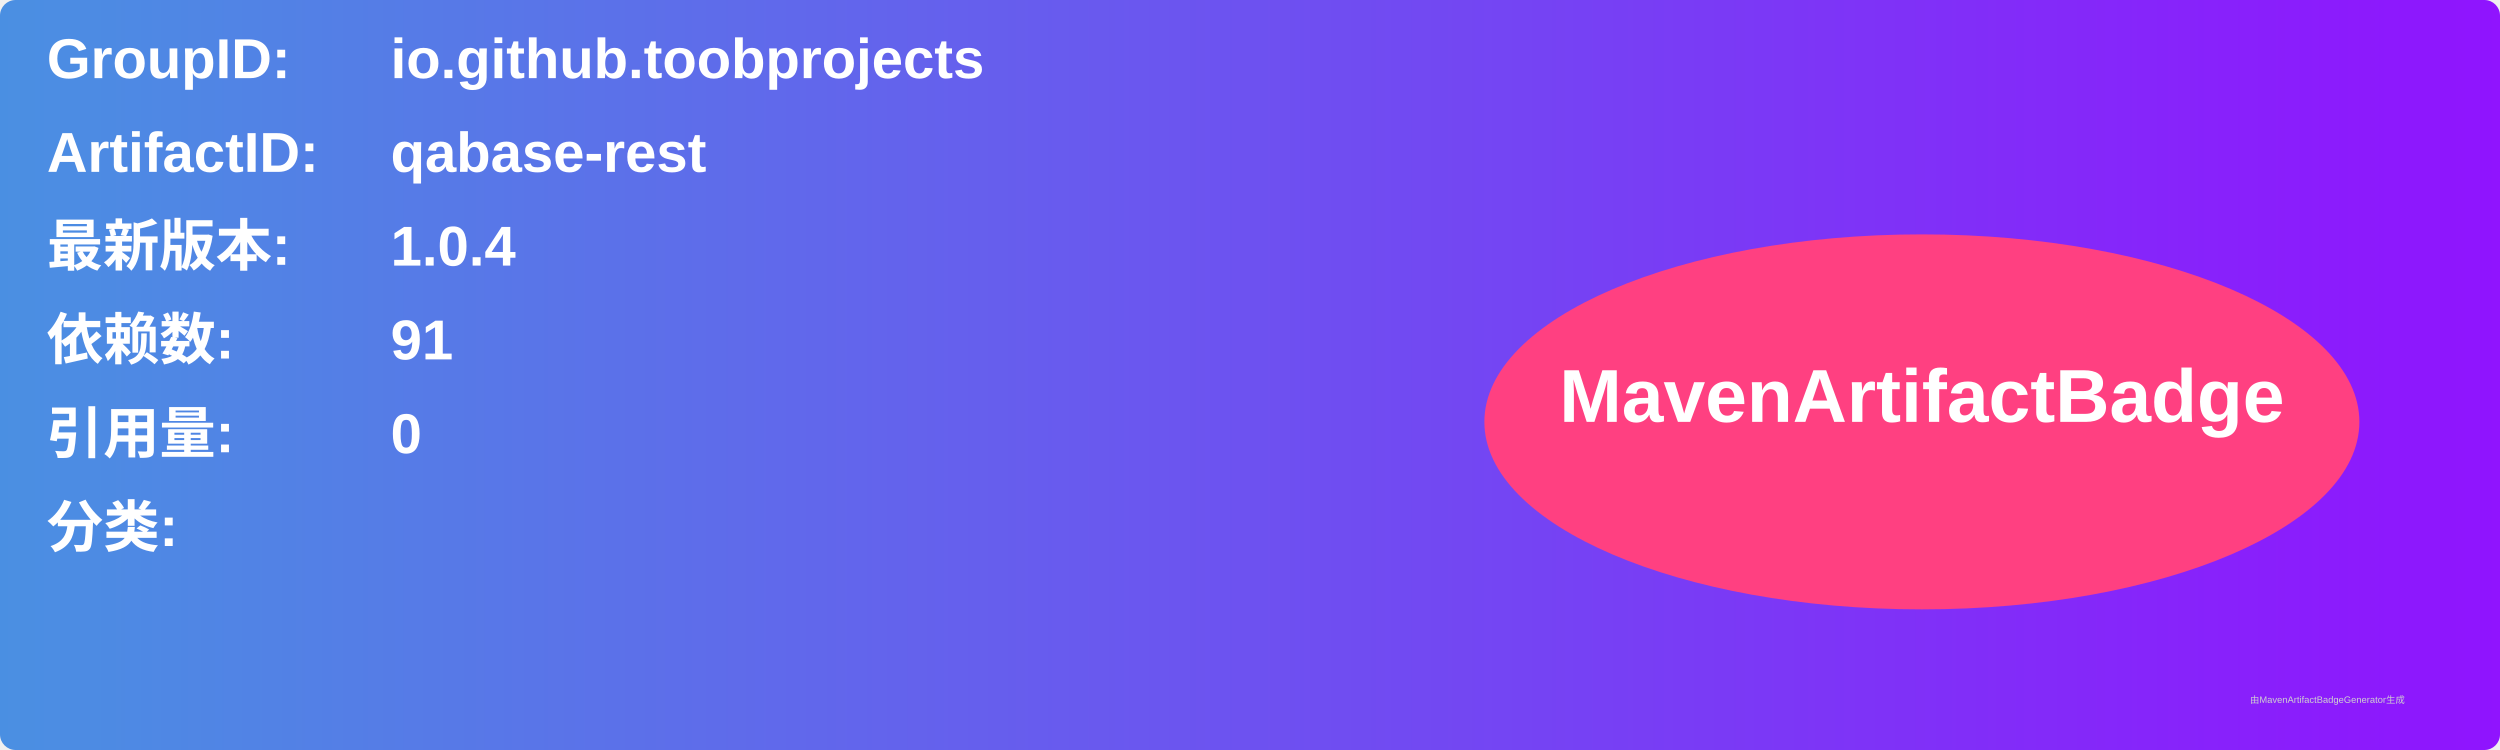
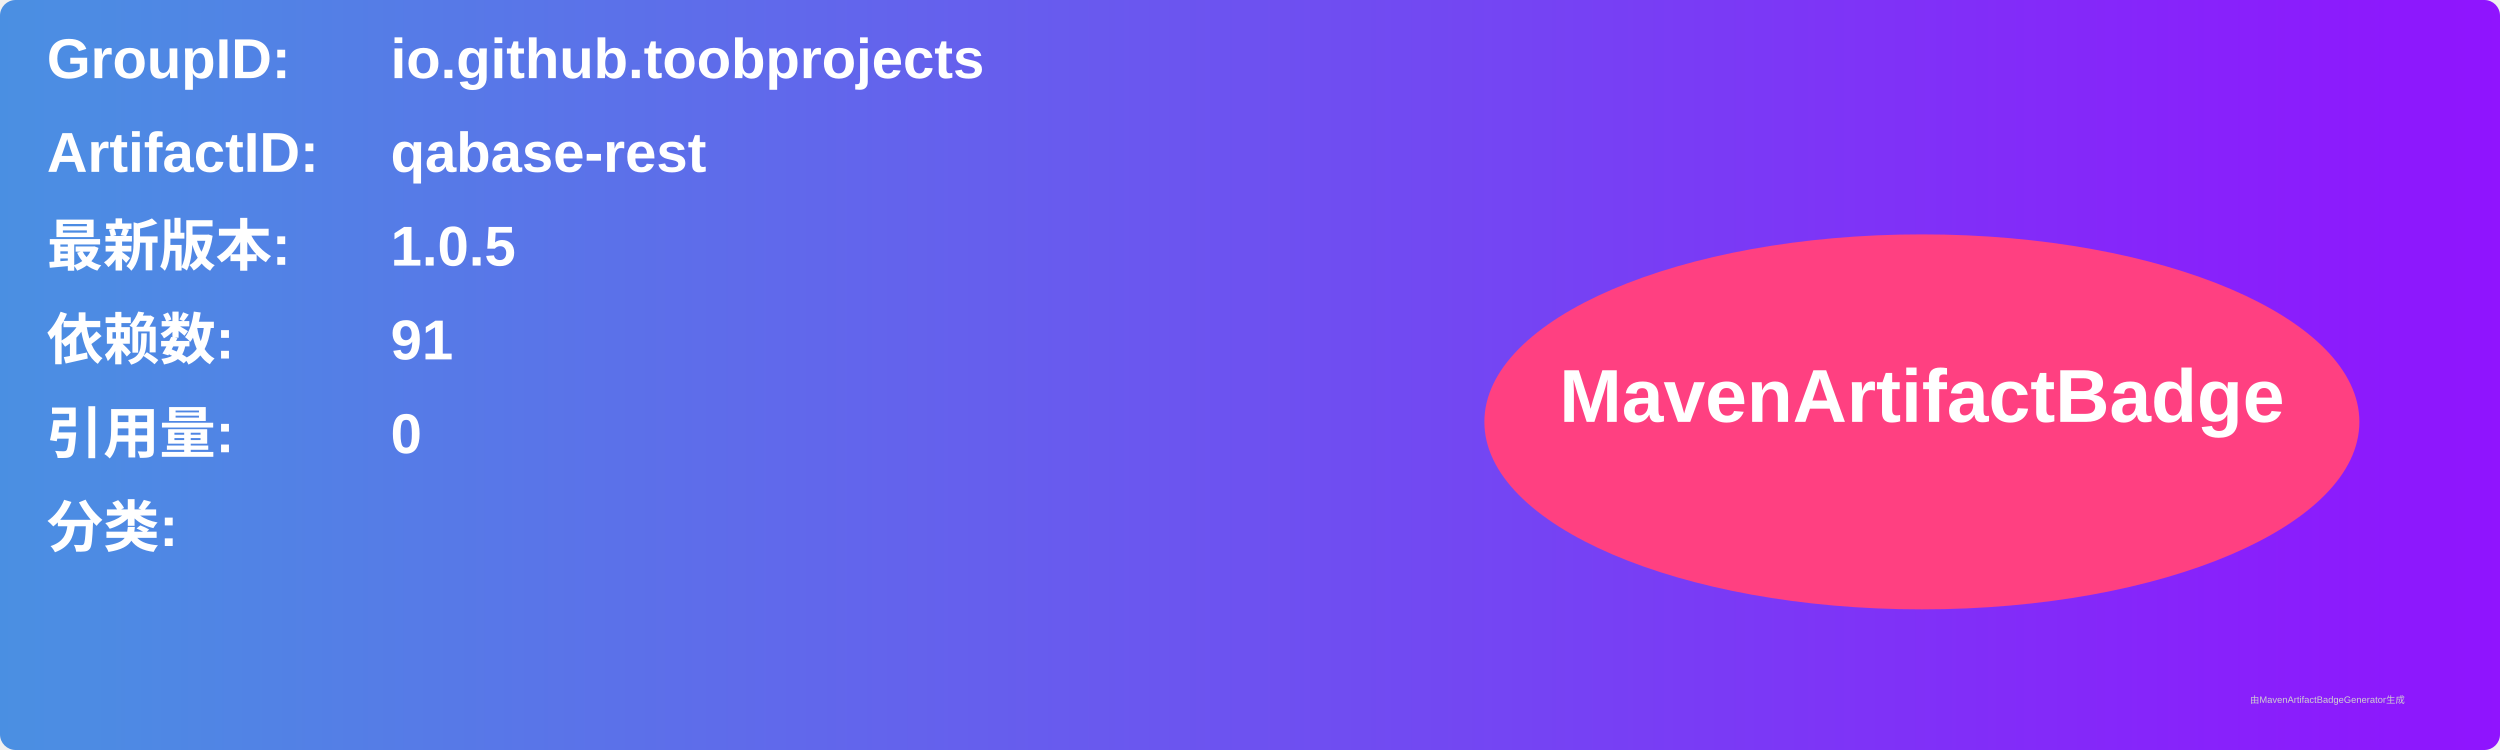
<svg xmlns="http://www.w3.org/2000/svg" width="800" height="240" viewBox="0 0 800 240">
  <linearGradient id="grad" x1="0%" y1="0%" x2="100%" y2="0%">
    <stop offset="0%" stop-color="#4a90e2" />
    <stop offset="100%" stop-color="#9013fe" />
  </linearGradient>
  <rect width="100%" height="100%" rx="5" ry="5" fill="url(#grad)" />
  <g transform="translate(15, 15)">
    <text x="0" y="10" font-family="Arial" font-size="18" fill="white" font-weight="bold" width="260">GroupID:</text>
    <text x="110" y="10" font-family="Arial" font-size="18" fill="white" font-weight="bold" width="460">io.github.toobprojects</text>
    <text x="0" y="40" font-family="Arial" font-size="18" fill="white" font-weight="bold" width="260">ArtifactID:</text>
    <text x="110" y="40" font-family="Arial" font-size="18" fill="white" font-weight="bold" width="460">qabase-rest</text>
    <text x="0" y="70" font-family="Arial" font-size="18" fill="white" font-weight="bold">最新版本:</text>
    <text x="110" y="70" font-family="Arial" font-size="18" fill="white" font-weight="bold">
-       <tspan font-weight="bold">1.0.4</tspan>
+       <tspan font-weight="bold">1.0.5</tspan>
    </text>
    <text x="0" y="100" font-family="Arial" font-size="18" fill="white" font-weight="bold">依赖数: </text>
    <text x="110" y="100" font-family="Arial" font-size="18" fill="white">
      <tspan font-weight="bold">91</tspan>
    </text>
    <text x="0" y="130" font-family="Arial" font-size="18" fill="white" font-weight="bold">引用量: </text>
    <text x="110" y="130" font-family="Arial" font-size="18" fill="white">
      <tspan font-weight="bold">0</tspan>
    </text>
    <text x="0" y="160" font-family="Arial" font-size="18" fill="white" font-weight="bold">分类:</text>
    <text x="10" y="190" font-family="Arial" font-size="10" fill="white">
      <tspan font-weight="bold" />
    </text>
    <ellipse cx="600" cy="120" rx="140" ry="60" fill="#ff4081" />
    <text x="600" y="120" text-anchor="middle" font-family="Arial" font-size="24" fill="white" font-weight="bold">MavenArtifactBadge</text>
  </g>
  <text x="720" y="225" font-family="Arial" font-size="3" fill="#d0d0d0">由MavenArtifactBadgeGenerator生成</text>
</svg>
